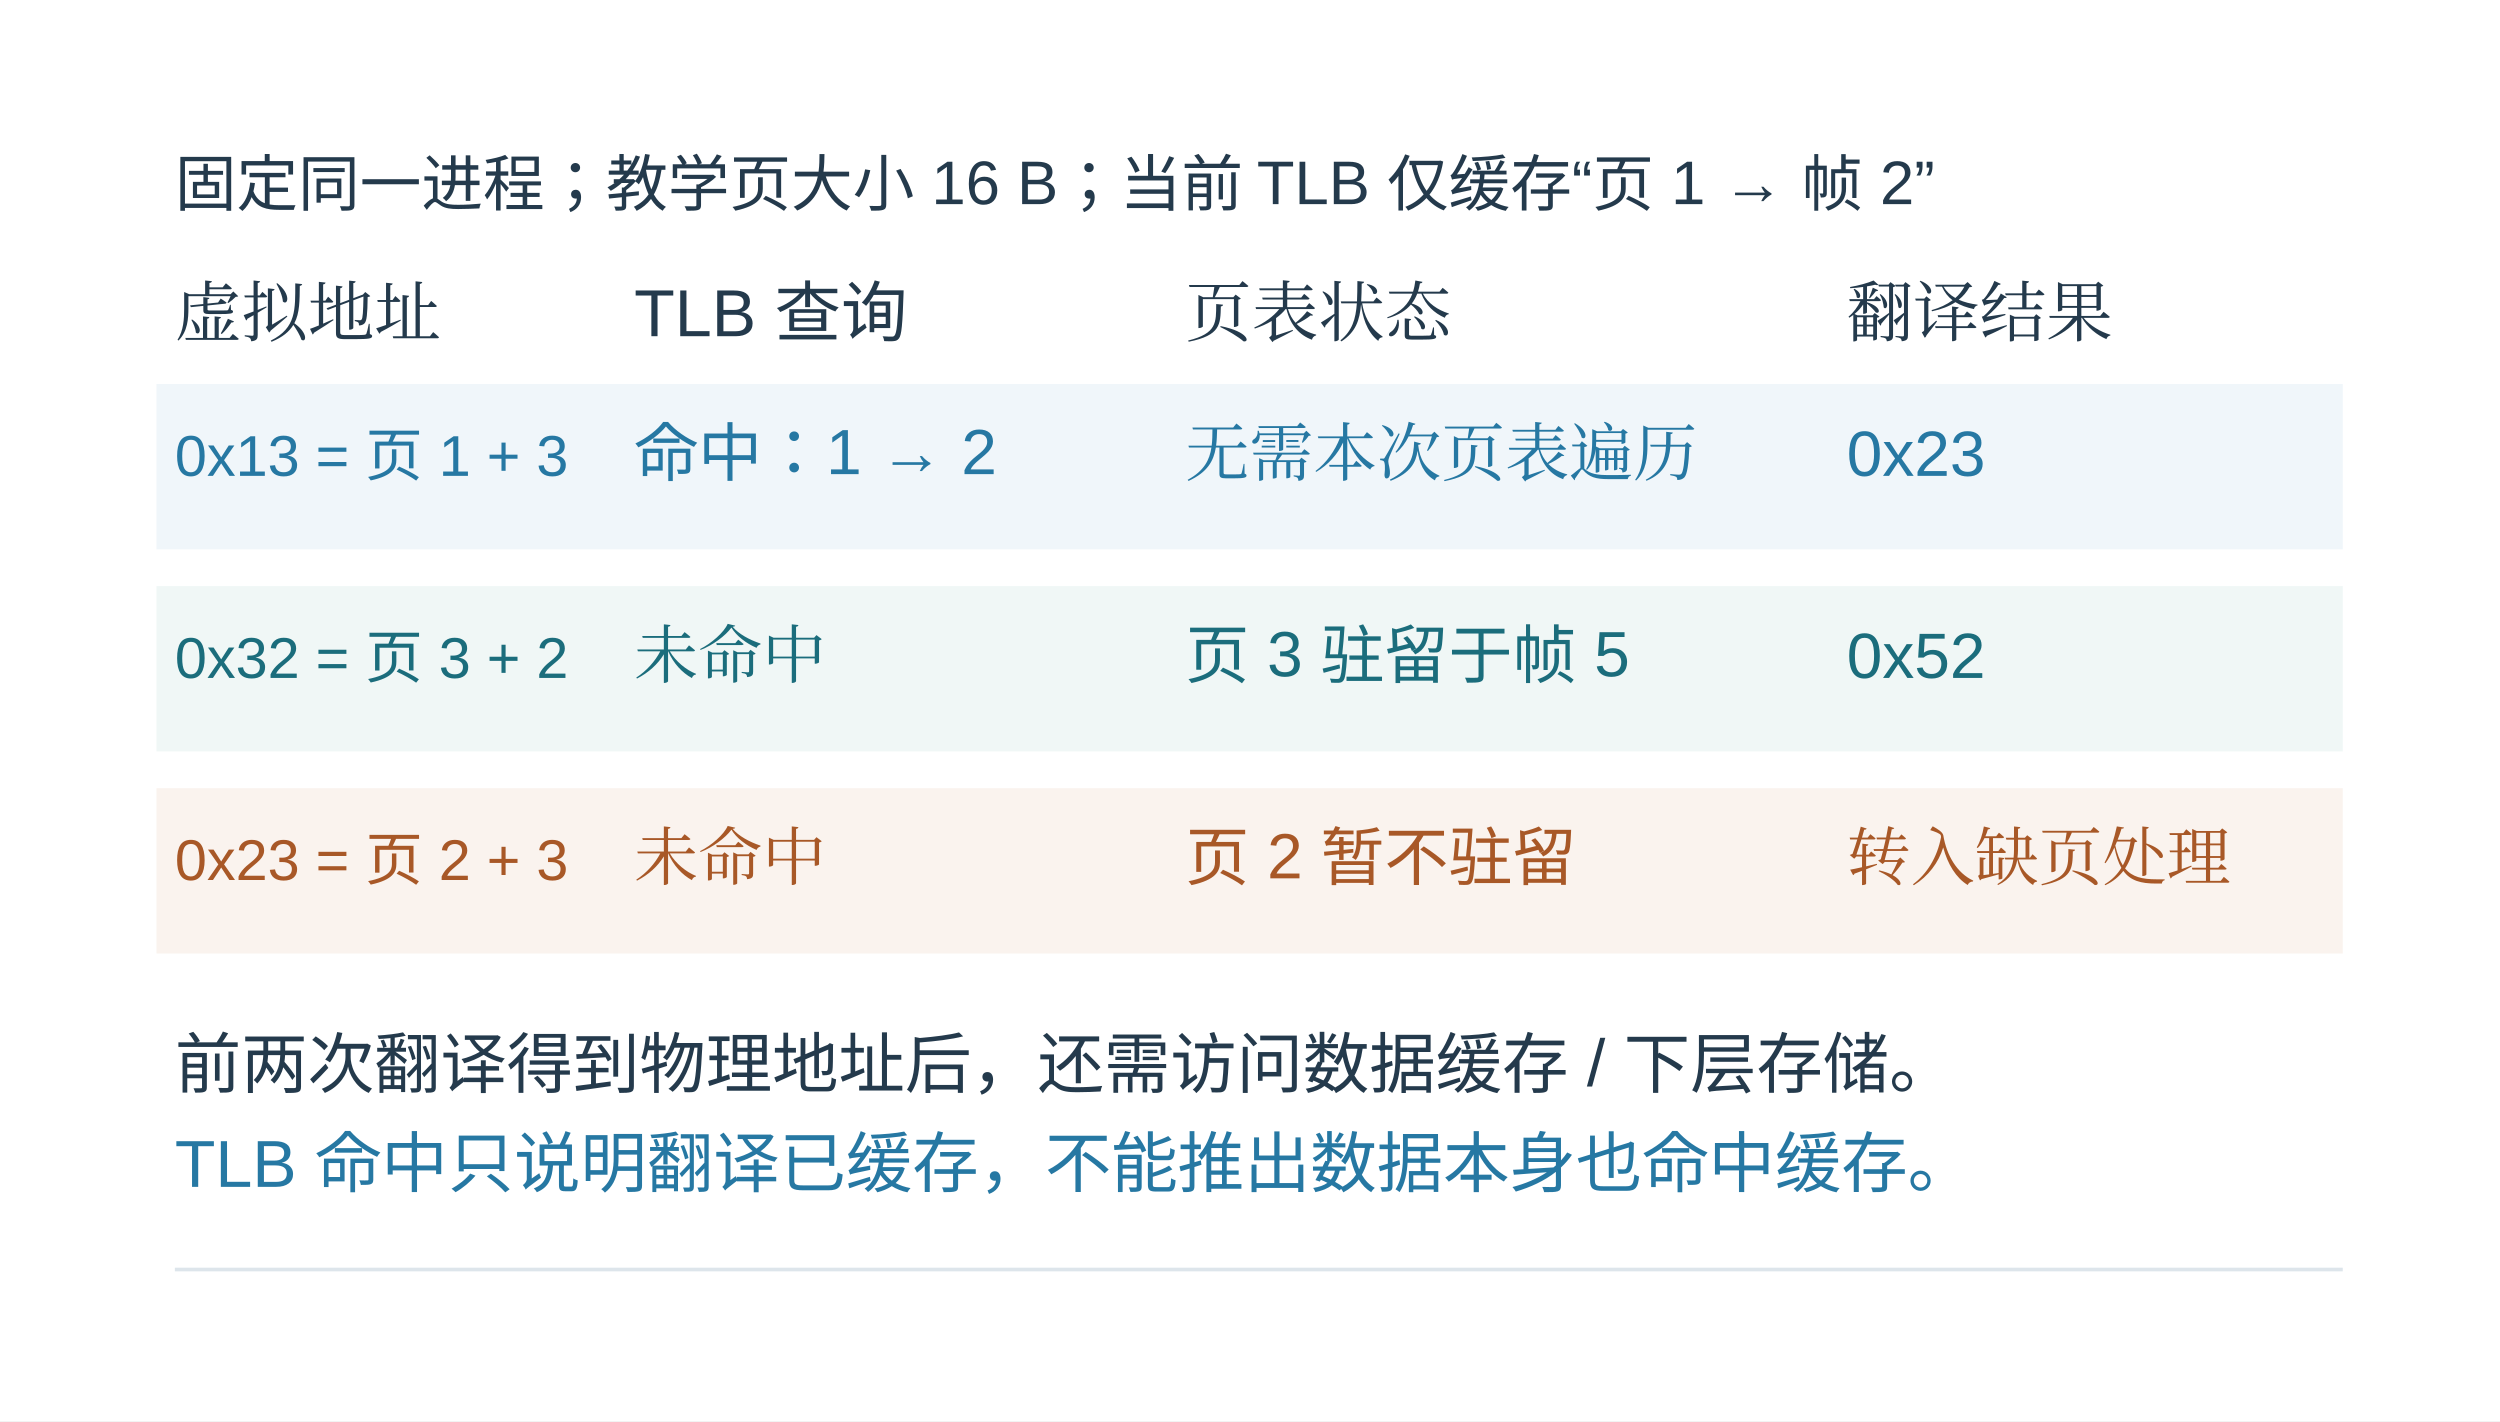
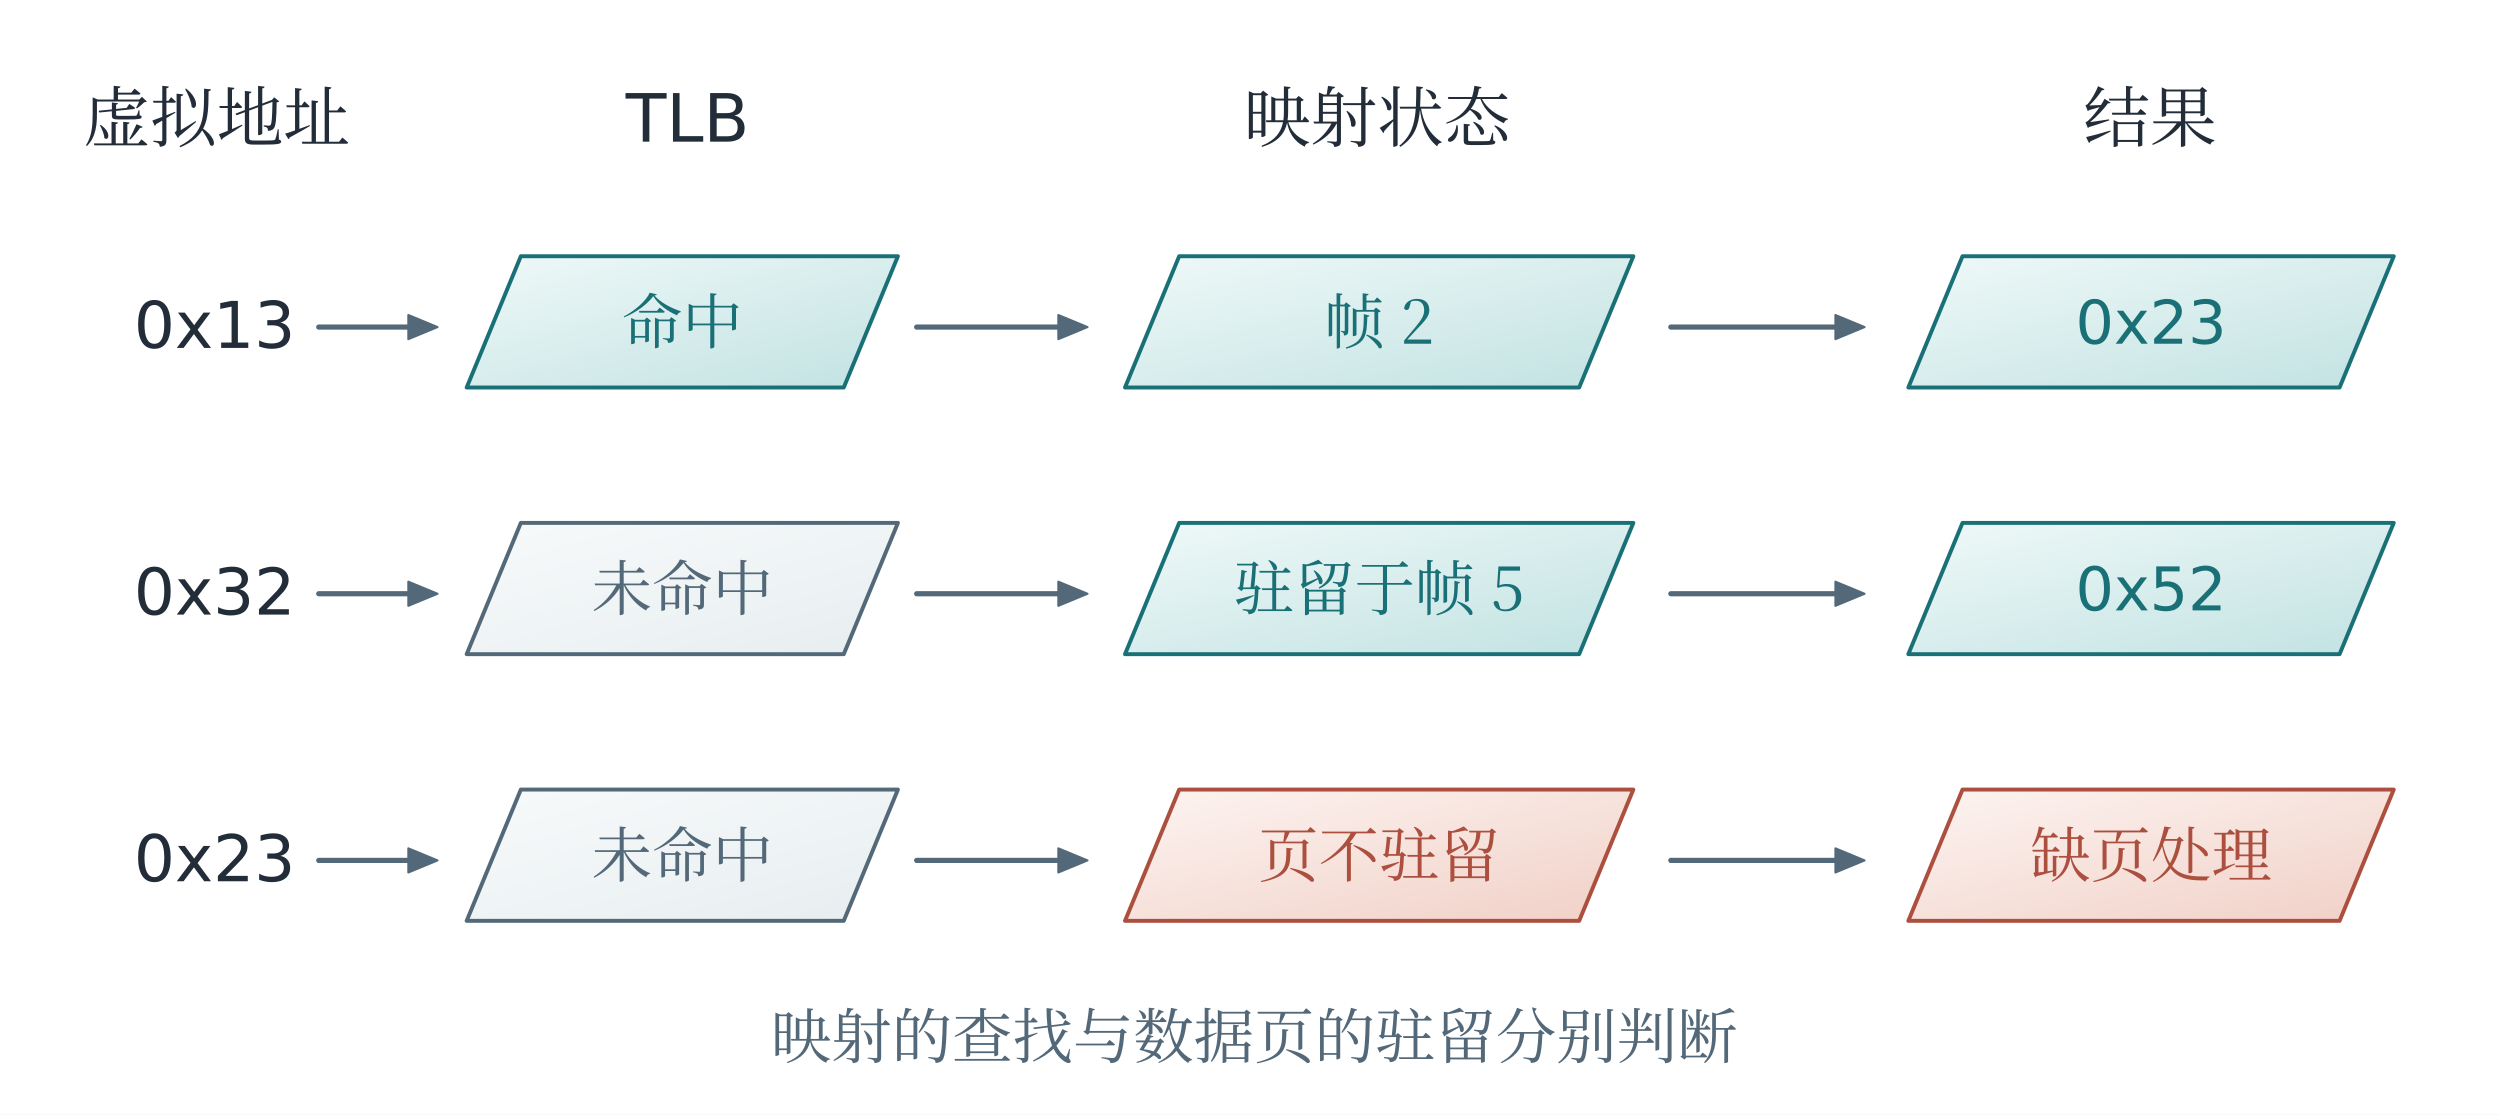
- <svg xmlns="http://www.w3.org/2000/svg" width="996.48" height="566.48" viewBox="-18.24 28.76 996.48 566.48" role="img" aria-labelledby="artwork-title artwork-desc">
+ <svg xmlns="http://www.w3.org/2000/svg" viewBox="0 0 1200 535" role="img" aria-labelledby="title description">
  <defs>
-     <clipPath id="artwork-view">
-       <rect x="25" y="76" width="910" height="479.16" />
-     </clipPath>
+     <linearGradient id="wash-t" x1="0%" y1="0%" x2="90%" y2="100%">
+       <stop offset="0" stop-color="#eff9f8" />
+       <stop offset="1" stop-color="#c4e3e3" />
+     </linearGradient>
+     <linearGradient id="wash-c" x1="0%" y1="0%" x2="90%" y2="100%">
+       <stop offset="0" stop-color="#fdf4f1" />
+       <stop offset="1" stop-color="#f1d2c9" />
+     </linearGradient>
+     <linearGradient id="wash-v" x1="0%" y1="0%" x2="90%" y2="100%">
+       <stop offset="0" stop-color="#f8f5fa" />
+       <stop offset="1" stop-color="#e3d9ef" />
+     </linearGradient>
+     <linearGradient id="wash-g" x1="0%" y1="0%" x2="90%" y2="100%">
+       <stop offset="0" stop-color="#f2f8f3" />
+       <stop offset="1" stop-color="#d7eadc" />
+     </linearGradient>
+     <linearGradient id="wash-n" x1="0%" y1="0%" x2="90%" y2="100%">
+       <stop offset="0" stop-color="#f7fafb" />
+       <stop offset="1" stop-color="#e8eef0" />
+     </linearGradient>
  </defs>
-   <rect id="edition-paper" x="-18.24" y="28.76" width="996.48" height="566.48" fill="#ffffff" />
-   <svg id="edition-view" x="0" y="47" width="960" height="530" viewBox="0 47 960 530" overflow="hidden">
-     <rect width="960" height="577" fill="#ffffff" />
-     <g clip-path="url(#artwork-view)">
-       <g transform="translate(14.84525 35.35318) scale(0.732296)">
-         <g>
-           <rect width="1242.667" height="654.326" fill="#ffffff" x="13.867" y="55.506" />
-           <g font-family="Microsoft YaHei,Arial,sans-serif" fill="#243a4c">
-             <text x="50" y="103" font-size="33.54px" fill="#243a4c" text-anchor="start">固定同一进程；教学页大小 16 B；当前 TLB 仅缓存“页 1 → 帧 2”</text>
-             <text x="50" y="174" font-size="36.188px" fill="#243a4c" text-anchor="start" font-family="SimSun, Noto Serif CJK SC, STSong, Microsoft YaHei, serif">虚拟地址</text>
-             <text x="300" y="174" font-size="36.188px" fill="#243a4c" text-anchor="start">TLB 查询</text>
-             <text x="600" y="174" font-size="36.188px" fill="#243a4c" text-anchor="start" font-family="SimSun, Noto Serif CJK SC, STSong, Microsoft YaHei, serif">页表状态</text>
-             <text x="960" y="174" font-size="36.188px" fill="#243a4c" text-anchor="start" font-family="SimSun, Noto Serif CJK SC, STSong, Microsoft YaHei, serif">翻译结果</text>
-             <rect x="40" y="200" width="1190" height="90" fill="#f0f6fa" />
-             <text x="50" y="250" font-size="31.32px" fill="#2678a3" text-anchor="start">0x13 = 页 1 + 3</text>
-             <text x="300" y="250" font-size="34.83px" fill="#2678a3" text-anchor="start">命中：1 → 2</text>
-             <text x="600" y="250" font-size="34.83px" fill="#2678a3" text-anchor="start" font-family="SimSun, Noto Serif CJK SC, STSong, Microsoft YaHei, serif">无需本次页表遍历</text>
-             <text x="960" y="250" font-size="34.83px" fill="#2678a3" text-anchor="start">0x23</text>
-             <rect x="40" y="310" width="1190" height="90" fill="#f0f7f6" />
-             <text x="50" y="360" font-size="31.32px" fill="#1b6d7c" text-anchor="start">0x32 = 页 3 + 2</text>
-             <text x="300" y="360" font-size="34.83px" fill="#1b6d7c" text-anchor="start" font-family="SimSun, Noto Serif CJK SC, STSong, Microsoft YaHei, serif">未命中</text>
-             <text x="600" y="360" font-size="34.83px" fill="#1b6d7c" text-anchor="start">页 3 驻留于帧 5</text>
-             <text x="960" y="360" font-size="34.83px" fill="#1b6d7c" text-anchor="start">0x52</text>
-             <rect x="40" y="420" width="1190" height="90" fill="#faf3ee" />
-             <text x="50" y="470" font-size="31.32px" fill="#a85827" text-anchor="start">0x23 = 页 2 + 3</text>
-             <text x="300" y="470" font-size="34.83px" fill="#a85827" text-anchor="start" font-family="SimSun, Noto Serif CJK SC, STSong, Microsoft YaHei, serif">未命中</text>
-             <text x="600" y="470" font-size="34.83px" fill="#a85827" text-anchor="start">页 2 暂不驻留</text>
-             <text x="960" y="470" font-size="34.83px" fill="#a85827" text-anchor="start" font-family="SimSun, Noto Serif CJK SC, STSong, Microsoft YaHei, serif">转入缺页处理</text>
-             <text x="50" y="583" font-size="36.12px" fill="#243a4c" text-anchor="start">前两次翻译得到物理地址后，还需访问数据缓存 / 下层存储。</text>
-             <text x="50" y="637" font-size="36.12px" fill="#2678a3" text-anchor="start">TLB 命中只说明翻译已缓存，不能推出数据本身也命中缓存。</text>
-             <line stroke="#dde5eb" stroke-width="2" x1="50" y1="682" x2="1230" y2="682" />
-           </g>
-         </g>
-       </g>
-     </g>
-   </svg>
+   <rect x="0" y="0" width="1200" height="535" fill="white" stroke="none" stroke-width="1.6" rx="0" />
+   <text x="103" y="167" fill="#222d39" font-size="31" text-anchor="middle" font-family="Cambria Math, DejaVu Sans, Microsoft YaHei, sans-serif">0x13</text>
+   <path d="M224 186l26 -63h181l-26 63Z" stroke="#1a7077" stroke-width="1.9" fill="url(#wash-t)" stroke-linecap="round" stroke-linejoin="round" />
+   <text x="327.5" y="165" fill="#1a7077" font-size="29" text-anchor="middle" font-family="SimSun, Noto Serif CJK SC, STSong, Microsoft YaHei, serif">命中</text>
+   <path d="M540 186l26 -63h218l-26 63Z" stroke="#1a7077" stroke-width="1.9" fill="url(#wash-t)" stroke-linecap="round" stroke-linejoin="round" />
+   <text x="662.0" y="165" fill="#1a7077" font-size="29" text-anchor="middle" font-family="SimSun, Noto Serif CJK SC, STSong, Microsoft YaHei, serif">帧 2</text>
+   <path d="M916 186l26 -63h207l-26 63Z" stroke="#1a7077" stroke-width="1.9" fill="url(#wash-t)" stroke-linecap="round" stroke-linejoin="round" />
+   <text x="1032.5" y="165" fill="#1a7077" font-size="29" text-anchor="middle" font-family="Cambria Math, DejaVu Sans, Microsoft YaHei, sans-serif">0x23</text>
+   <path d="M153 157 L199 157" stroke="#536979" stroke-width="2.5" fill="none" stroke-linecap="round" stroke-linejoin="round" />
+   <path d="M210 157L196 151.2L196 162.8Z" stroke="#536979" stroke-width="1" fill="#536979" stroke-linecap="round" stroke-linejoin="round" />
+   <path d="M440 157 L511 157" stroke="#536979" stroke-width="2.5" fill="none" stroke-linecap="round" stroke-linejoin="round" />
+   <path d="M522 157L508 151.2L508 162.8Z" stroke="#536979" stroke-width="1" fill="#536979" stroke-linecap="round" stroke-linejoin="round" />
+   <path d="M802 157 L884 157" stroke="#536979" stroke-width="2.5" fill="none" stroke-linecap="round" stroke-linejoin="round" />
+   <path d="M895 157L881 151.2L881 162.8Z" stroke="#536979" stroke-width="1" fill="#536979" stroke-linecap="round" stroke-linejoin="round" />
+   <text x="103" y="295" fill="#222d39" font-size="31" text-anchor="middle" font-family="Cambria Math, DejaVu Sans, Microsoft YaHei, sans-serif">0x32</text>
+   <path d="M224 314l26 -63h181l-26 63Z" stroke="#536979" stroke-width="1.9" fill="url(#wash-n)" stroke-linecap="round" stroke-linejoin="round" />
+   <text x="327.5" y="293" fill="#536979" font-size="29" text-anchor="middle" font-family="SimSun, Noto Serif CJK SC, STSong, Microsoft YaHei, serif">未命中</text>
+   <path d="M540 314l26 -63h218l-26 63Z" stroke="#1a7077" stroke-width="1.9" fill="url(#wash-t)" stroke-linecap="round" stroke-linejoin="round" />
+   <text x="662.0" y="293" fill="#1a7077" font-size="29" text-anchor="middle" font-family="SimSun, Noto Serif CJK SC, STSong, Microsoft YaHei, serif">驻留于帧 5</text>
+   <path d="M916 314l26 -63h207l-26 63Z" stroke="#1a7077" stroke-width="1.9" fill="url(#wash-t)" stroke-linecap="round" stroke-linejoin="round" />
+   <text x="1032.5" y="293" fill="#1a7077" font-size="29" text-anchor="middle" font-family="Cambria Math, DejaVu Sans, Microsoft YaHei, sans-serif">0x52</text>
+   <path d="M153 285 L199 285" stroke="#536979" stroke-width="2.5" fill="none" stroke-linecap="round" stroke-linejoin="round" />
+   <path d="M210 285L196 279.2L196 290.8Z" stroke="#536979" stroke-width="1" fill="#536979" stroke-linecap="round" stroke-linejoin="round" />
+   <path d="M440 285 L511 285" stroke="#536979" stroke-width="2.5" fill="none" stroke-linecap="round" stroke-linejoin="round" />
+   <path d="M522 285L508 279.2L508 290.8Z" stroke="#536979" stroke-width="1" fill="#536979" stroke-linecap="round" stroke-linejoin="round" />
+   <path d="M802 285 L884 285" stroke="#536979" stroke-width="2.5" fill="none" stroke-linecap="round" stroke-linejoin="round" />
+   <path d="M895 285L881 279.2L881 290.8Z" stroke="#536979" stroke-width="1" fill="#536979" stroke-linecap="round" stroke-linejoin="round" />
+   <text x="103" y="423" fill="#222d39" font-size="31" text-anchor="middle" font-family="Cambria Math, DejaVu Sans, Microsoft YaHei, sans-serif">0x23</text>
+   <path d="M224 442l26 -63h181l-26 63Z" stroke="#536979" stroke-width="1.9" fill="url(#wash-n)" stroke-linecap="round" stroke-linejoin="round" />
+   <text x="327.5" y="421" fill="#536979" font-size="29" text-anchor="middle" font-family="SimSun, Noto Serif CJK SC, STSong, Microsoft YaHei, serif">未命中</text>
+   <path d="M540 442l26 -63h218l-26 63Z" stroke="#ac4f3e" stroke-width="1.9" fill="url(#wash-c)" stroke-linecap="round" stroke-linejoin="round" />
+   <text x="662.0" y="421" fill="#ac4f3e" font-size="29" text-anchor="middle" font-family="SimSun, Noto Serif CJK SC, STSong, Microsoft YaHei, serif">页不驻留</text>
+   <path d="M916 442l26 -63h207l-26 63Z" stroke="#ac4f3e" stroke-width="1.9" fill="url(#wash-c)" stroke-linecap="round" stroke-linejoin="round" />
+   <text x="1032.5" y="421" fill="#ac4f3e" font-size="29" text-anchor="middle" font-family="SimSun, Noto Serif CJK SC, STSong, Microsoft YaHei, serif">缺页处理</text>
+   <path d="M153 413 L199 413" stroke="#536979" stroke-width="2.5" fill="none" stroke-linecap="round" stroke-linejoin="round" />
+   <path d="M210 413L196 407.2L196 418.8Z" stroke="#536979" stroke-width="1" fill="#536979" stroke-linecap="round" stroke-linejoin="round" />
+   <path d="M440 413 L511 413" stroke="#536979" stroke-width="2.5" fill="none" stroke-linecap="round" stroke-linejoin="round" />
+   <path d="M522 413L508 407.2L508 418.8Z" stroke="#536979" stroke-width="1" fill="#536979" stroke-linecap="round" stroke-linejoin="round" />
+   <path d="M802 413 L884 413" stroke="#536979" stroke-width="2.5" fill="none" stroke-linecap="round" stroke-linejoin="round" />
+   <path d="M895 413L881 407.2L881 418.8Z" stroke="#536979" stroke-width="1" fill="#536979" stroke-linecap="round" stroke-linejoin="round" />
+   <text x="104" y="68" fill="#222d39" font-size="32" text-anchor="middle" font-family="SimSun, Noto Serif CJK SC, STSong, Microsoft YaHei, serif">虚拟地址</text>
+   <text x="330" y="68" fill="#222d39" font-size="32" text-anchor="middle" font-family="Cambria Math, DejaVu Sans, Microsoft YaHei, sans-serif">TLB</text>
+   <text x="661" y="68" fill="#222d39" font-size="32" text-anchor="middle" font-family="SimSun, Noto Serif CJK SC, STSong, Microsoft YaHei, serif">映射状态</text>
+   <text x="1032" y="68" fill="#222d39" font-size="32" text-anchor="middle" font-family="SimSun, Noto Serif CJK SC, STSong, Microsoft YaHei, serif">结果</text>
+   <text x="602" y="508" fill="#536979" font-size="29" text-anchor="middle" font-family="SimSun, Noto Serif CJK SC, STSong, Microsoft YaHei, serif">映射的查找与数据页的驻留分别判断</text>
</svg>
